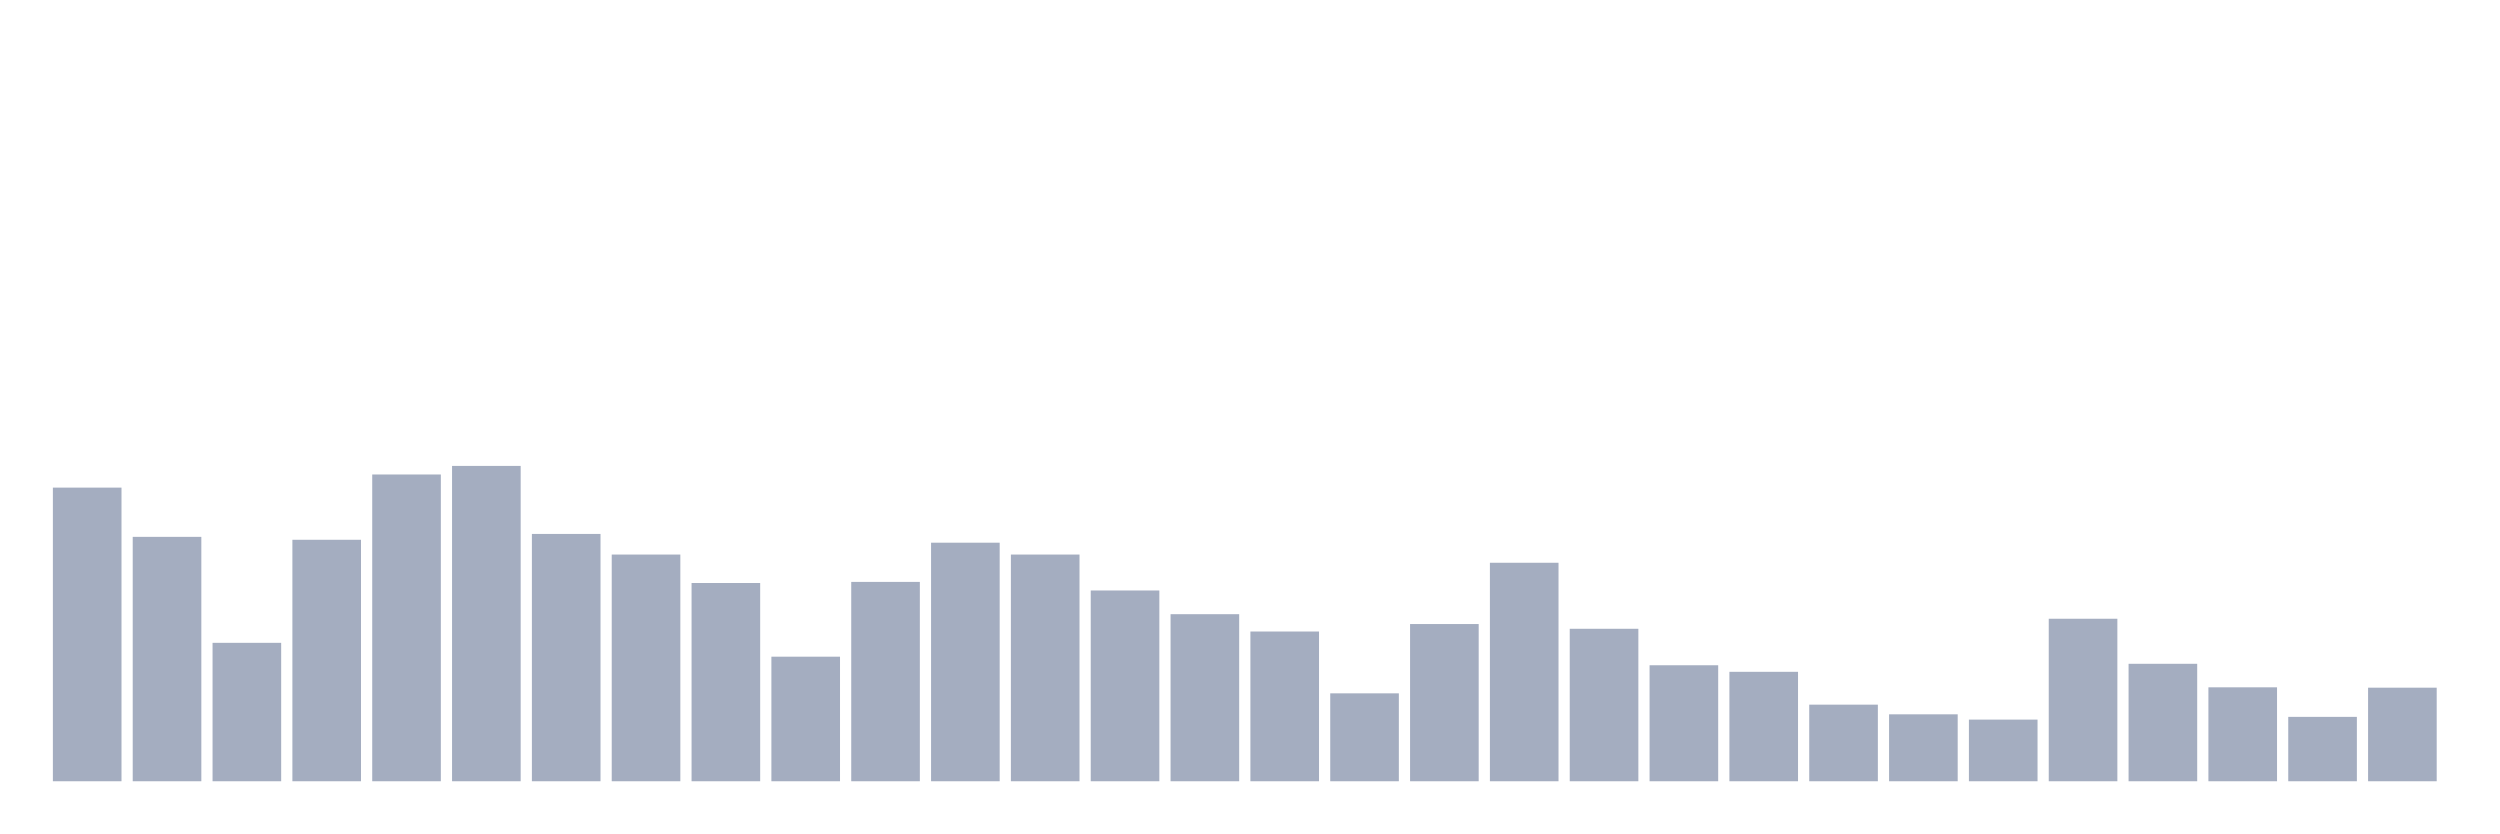
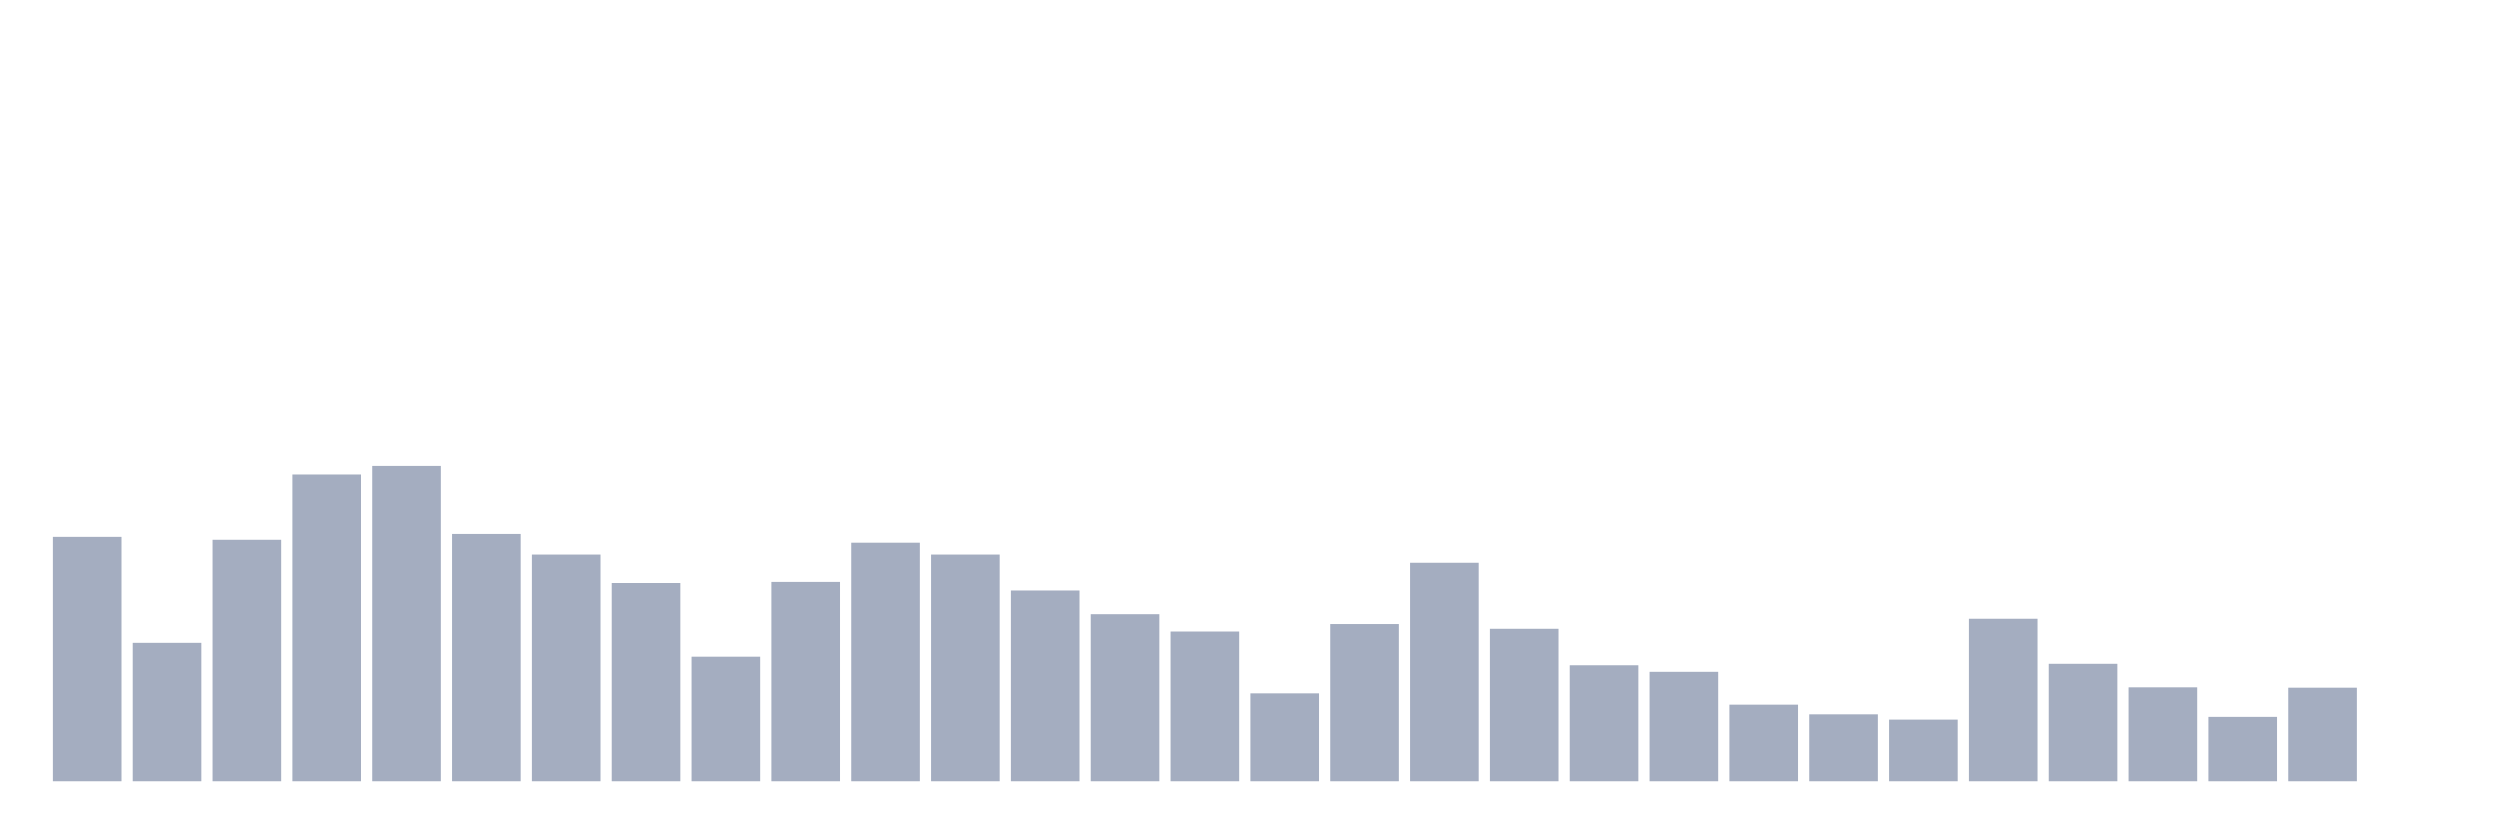
<svg xmlns="http://www.w3.org/2000/svg" viewBox="0 0 480 160">
  <g transform="translate(10,10)">
-     <rect class="bar" x="0.153" width="13.175" y="83.622" height="56.378" fill="rgb(164,173,192)" />
-     <rect class="bar" x="15.482" width="13.175" y="93.077" height="46.923" fill="rgb(164,173,192)" />
-     <rect class="bar" x="30.81" width="13.175" y="113.422" height="26.578" fill="rgb(164,173,192)" />
-     <rect class="bar" x="46.138" width="13.175" y="93.637" height="46.363" fill="rgb(164,173,192)" />
-     <rect class="bar" x="61.466" width="13.175" y="81.101" height="58.899" fill="rgb(164,173,192)" />
-     <rect class="bar" x="76.794" width="13.175" y="79.455" height="60.545" fill="rgb(164,173,192)" />
-     <rect class="bar" x="92.123" width="13.175" y="92.516" height="47.484" fill="rgb(164,173,192)" />
-     <rect class="bar" x="107.451" width="13.175" y="96.473" height="43.527" fill="rgb(164,173,192)" />
-     <rect class="bar" x="122.779" width="13.175" y="101.936" height="38.064" fill="rgb(164,173,192)" />
-     <rect class="bar" x="138.107" width="13.175" y="116.083" height="23.917" fill="rgb(164,173,192)" />
-     <rect class="bar" x="153.436" width="13.175" y="101.726" height="38.274" fill="rgb(164,173,192)" />
-     <rect class="bar" x="168.764" width="13.175" y="94.197" height="45.803" fill="rgb(164,173,192)" />
-     <rect class="bar" x="184.092" width="13.175" y="96.473" height="43.527" fill="rgb(164,173,192)" />
-     <rect class="bar" x="199.42" width="13.175" y="103.372" height="36.628" fill="rgb(164,173,192)" />
-     <rect class="bar" x="214.748" width="13.175" y="107.924" height="32.076" fill="rgb(164,173,192)" />
-     <rect class="bar" x="230.077" width="13.175" y="111.251" height="28.749" fill="rgb(164,173,192)" />
-     <rect class="bar" x="245.405" width="13.175" y="123.122" height="16.878" fill="rgb(164,173,192)" />
-     <rect class="bar" x="260.733" width="13.175" y="109.815" height="30.185" fill="rgb(164,173,192)" />
-     <rect class="bar" x="276.061" width="13.175" y="98.049" height="41.951" fill="rgb(164,173,192)" />
-     <rect class="bar" x="291.39" width="13.175" y="110.725" height="29.275" fill="rgb(164,173,192)" />
-     <rect class="bar" x="306.718" width="13.175" y="117.729" height="22.271" fill="rgb(164,173,192)" />
-     <rect class="bar" x="322.046" width="13.175" y="118.989" height="21.011" fill="rgb(164,173,192)" />
-     <rect class="bar" x="337.374" width="13.175" y="125.293" height="14.707" fill="rgb(164,173,192)" />
-     <rect class="bar" x="352.702" width="13.175" y="127.149" height="12.851" fill="rgb(164,173,192)" />
-     <rect class="bar" x="368.031" width="13.175" y="128.164" height="11.836" fill="rgb(164,173,192)" />
-     <rect class="bar" x="383.359" width="13.175" y="108.799" height="31.201" fill="rgb(164,173,192)" />
-     <rect class="bar" x="398.687" width="13.175" y="117.449" height="22.551" fill="rgb(164,173,192)" />
-     <rect class="bar" x="414.015" width="13.175" y="121.966" height="18.034" fill="rgb(164,173,192)" />
-     <rect class="bar" x="429.344" width="13.175" y="127.639" height="12.361" fill="rgb(164,173,192)" />
-     <rect class="bar" x="444.672" width="13.175" y="122.036" height="17.964" fill="rgb(164,173,192)" />
+     <rect class="bar" x="0.153" width="13.175" y="93.077" height="46.923" fill="rgb(164,173,192)" />
+     <rect class="bar" x="15.482" width="13.175" y="113.422" height="26.578" fill="rgb(164,173,192)" />
+     <rect class="bar" x="30.81" width="13.175" y="93.637" height="46.363" fill="rgb(164,173,192)" />
+     <rect class="bar" x="46.138" width="13.175" y="81.101" height="58.899" fill="rgb(164,173,192)" />
+     <rect class="bar" x="61.466" width="13.175" y="79.455" height="60.545" fill="rgb(164,173,192)" />
+     <rect class="bar" x="76.794" width="13.175" y="92.516" height="47.484" fill="rgb(164,173,192)" />
+     <rect class="bar" x="92.123" width="13.175" y="96.473" height="43.527" fill="rgb(164,173,192)" />
+     <rect class="bar" x="107.451" width="13.175" y="101.936" height="38.064" fill="rgb(164,173,192)" />
+     <rect class="bar" x="122.779" width="13.175" y="116.083" height="23.917" fill="rgb(164,173,192)" />
+     <rect class="bar" x="138.107" width="13.175" y="101.726" height="38.274" fill="rgb(164,173,192)" />
+     <rect class="bar" x="153.436" width="13.175" y="94.197" height="45.803" fill="rgb(164,173,192)" />
+     <rect class="bar" x="168.764" width="13.175" y="96.473" height="43.527" fill="rgb(164,173,192)" />
+     <rect class="bar" x="184.092" width="13.175" y="103.372" height="36.628" fill="rgb(164,173,192)" />
+     <rect class="bar" x="199.42" width="13.175" y="107.924" height="32.076" fill="rgb(164,173,192)" />
+     <rect class="bar" x="214.748" width="13.175" y="111.251" height="28.749" fill="rgb(164,173,192)" />
+     <rect class="bar" x="230.077" width="13.175" y="123.122" height="16.878" fill="rgb(164,173,192)" />
+     <rect class="bar" x="245.405" width="13.175" y="109.815" height="30.185" fill="rgb(164,173,192)" />
+     <rect class="bar" x="260.733" width="13.175" y="98.049" height="41.951" fill="rgb(164,173,192)" />
+     <rect class="bar" x="276.061" width="13.175" y="110.725" height="29.275" fill="rgb(164,173,192)" />
+     <rect class="bar" x="291.39" width="13.175" y="117.729" height="22.271" fill="rgb(164,173,192)" />
+     <rect class="bar" x="306.718" width="13.175" y="118.989" height="21.011" fill="rgb(164,173,192)" />
+     <rect class="bar" x="322.046" width="13.175" y="125.293" height="14.707" fill="rgb(164,173,192)" />
+     <rect class="bar" x="337.374" width="13.175" y="127.149" height="12.851" fill="rgb(164,173,192)" />
+     <rect class="bar" x="352.702" width="13.175" y="128.164" height="11.836" fill="rgb(164,173,192)" />
+     <rect class="bar" x="368.031" width="13.175" y="108.799" height="31.201" fill="rgb(164,173,192)" />
+     <rect class="bar" x="383.359" width="13.175" y="117.449" height="22.551" fill="rgb(164,173,192)" />
+     <rect class="bar" x="398.687" width="13.175" y="121.966" height="18.034" fill="rgb(164,173,192)" />
+     <rect class="bar" x="414.015" width="13.175" y="127.639" height="12.361" fill="rgb(164,173,192)" />
+     <rect class="bar" x="429.344" width="13.175" y="122.036" height="17.964" fill="rgb(164,173,192)" />
+     <rect class="bar" x="444.672" width="13.175" y="140" height="0" fill="rgb(164,173,192)" />
  </g>
</svg>
